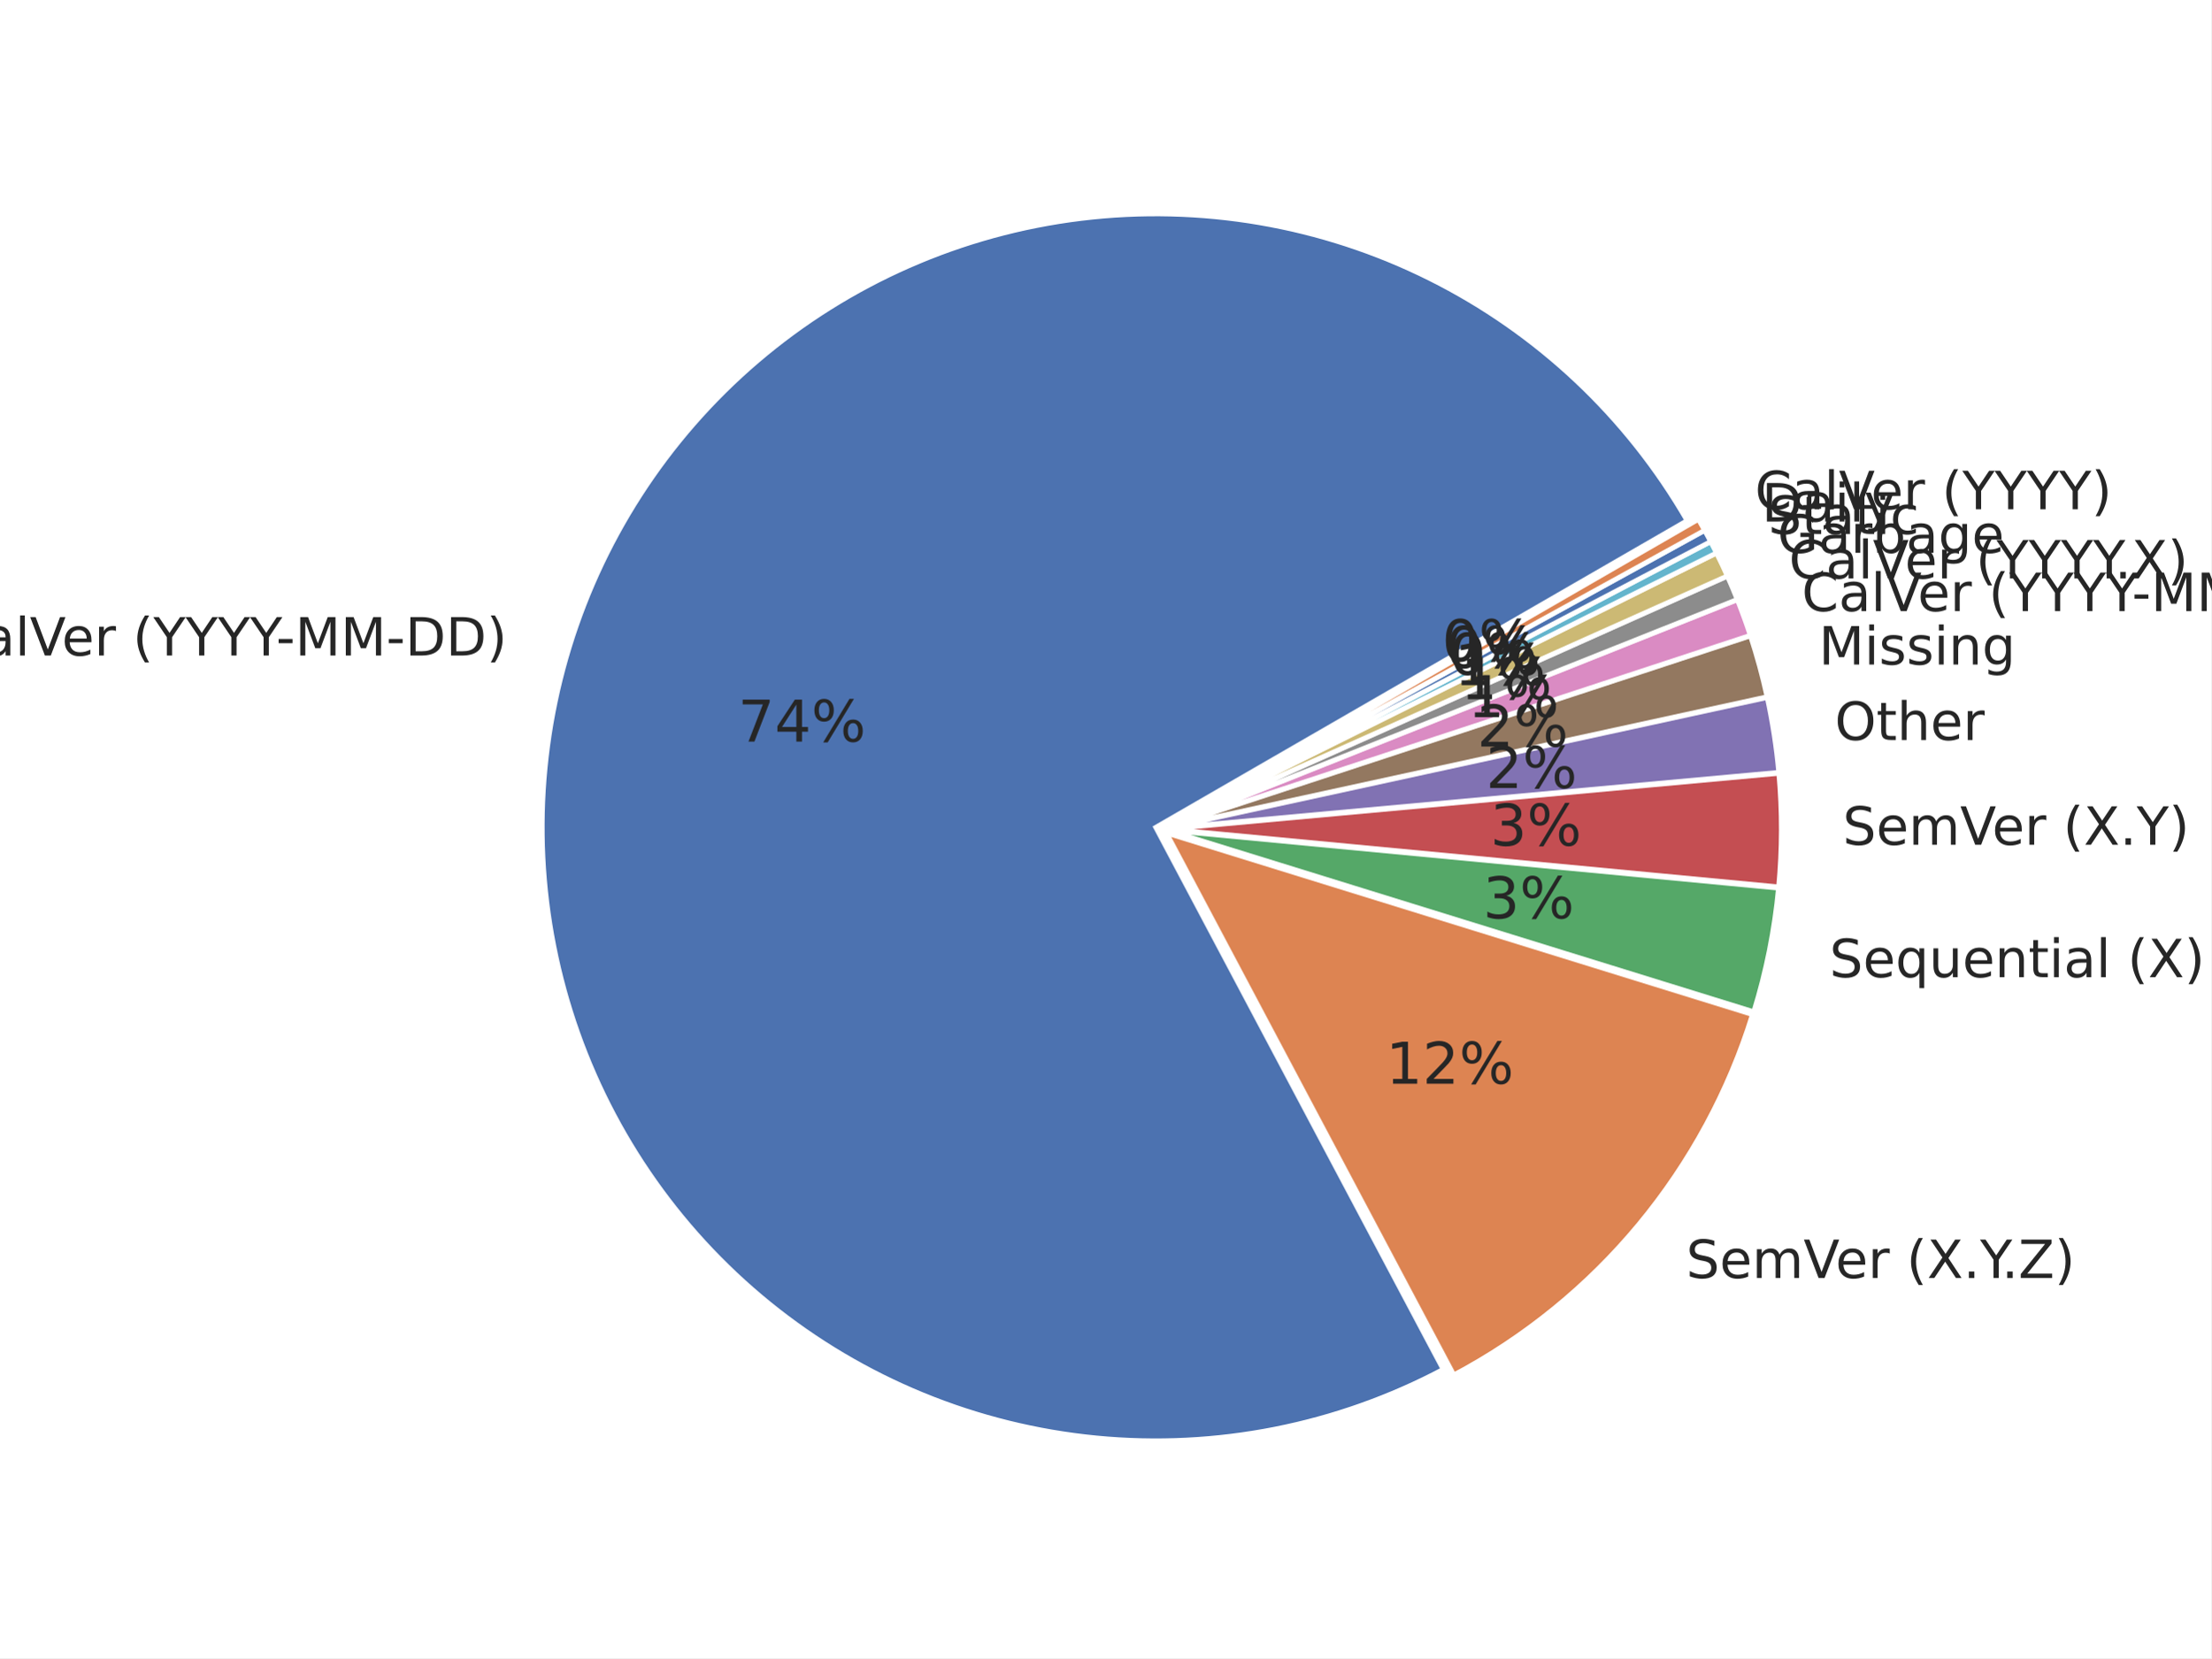
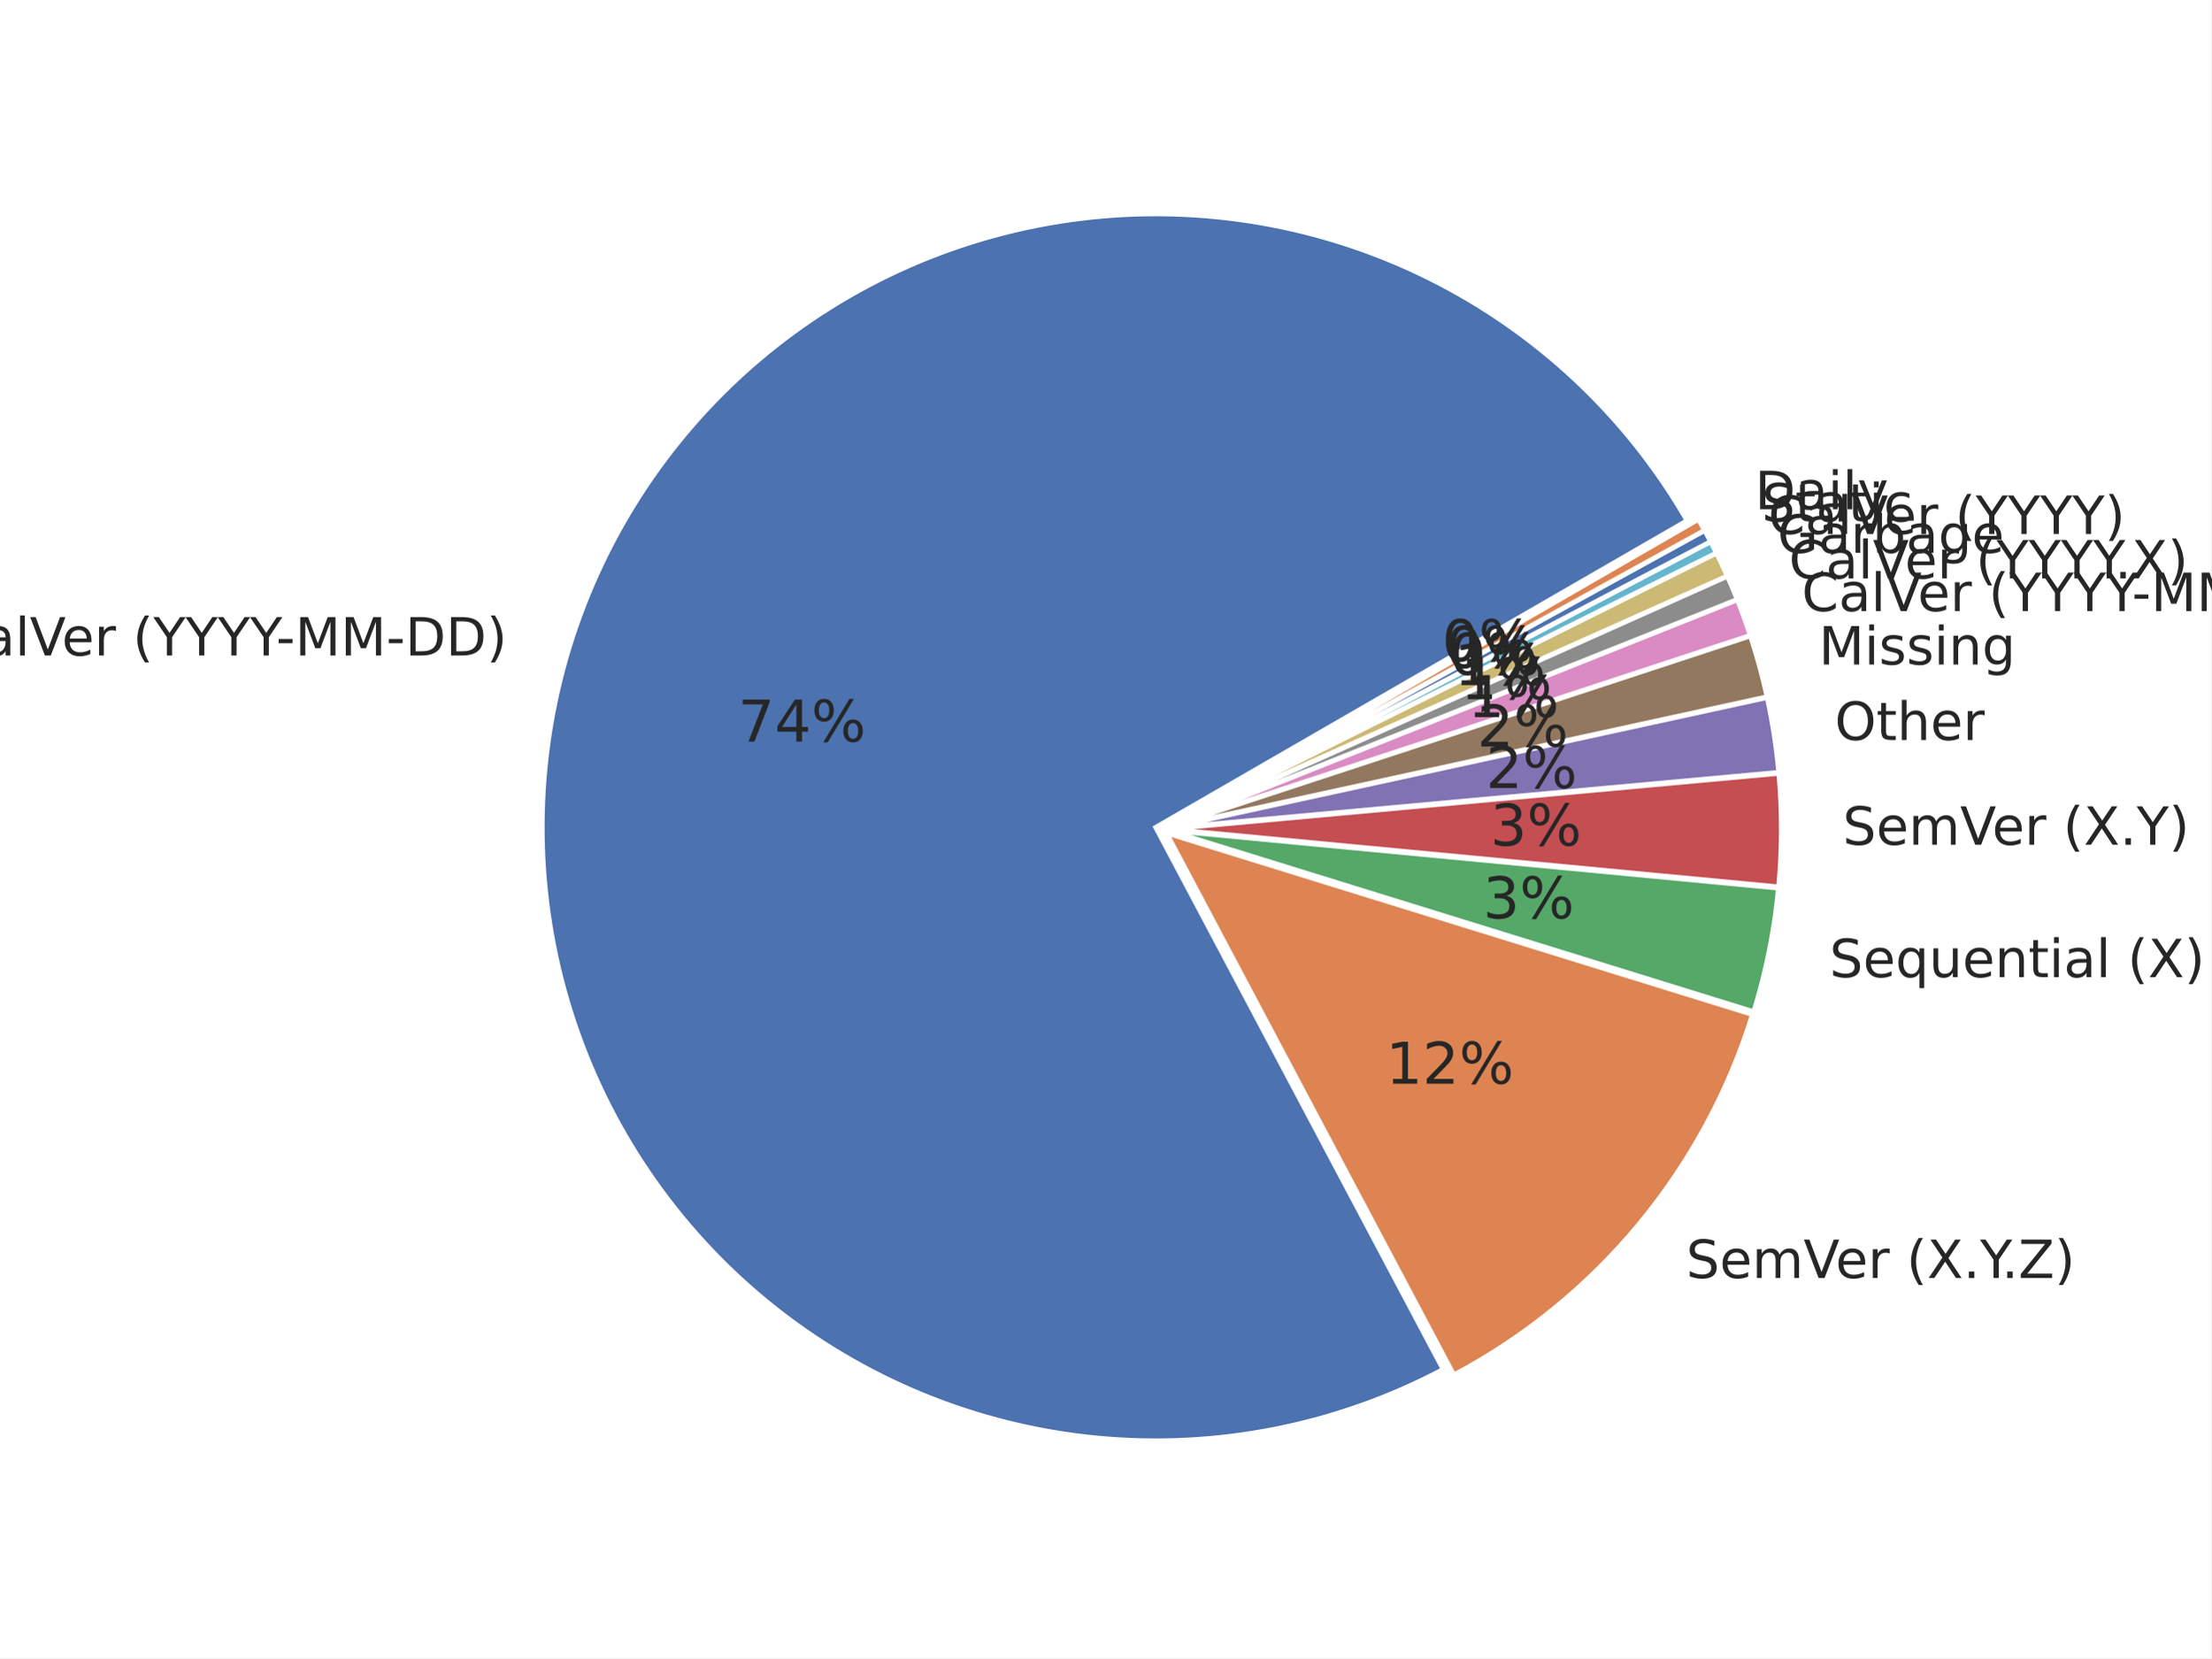
<svg xmlns="http://www.w3.org/2000/svg" xmlns:xlink="http://www.w3.org/1999/xlink" width="460.8pt" height="345.6pt" viewBox="0 0 460.8 345.6" version="1.1">
  <defs>
    <style type="text/css">*{stroke-linejoin: round; stroke-linecap: butt}</style>
  </defs>
  <g id="figure_1">
    <g id="patch_1">
      <path d="M 0 345.6  L 460.8 345.6  L 460.8 0  L 0 0  z " style="fill: #ffffff" />
    </g>
    <g id="axes_1">
      <g id="matplotlib.axis_1" />
      <g id="matplotlib.axis_2" />
      <g id="patch_2">
        <path d="M 351.605 108.511  C 339.059 86.781 320.391 69.217 297.937 58.018  C 275.483 46.819 250.222 42.473 225.317 45.524  C 200.412 48.574 176.947 58.889 157.86 75.177  C 138.773 91.464 124.896 113.015 117.966 137.13  C 111.036 161.246 111.355 186.876 118.883 210.811  C 126.411 234.747 140.82 255.946 160.307 271.753  C 179.793 287.56 203.507 297.288 228.481 299.718  C 253.454 302.148 278.599 297.174 300.767 285.42  L 240.864 172.447  z " style="fill: #4c72b0; stroke: #ffffff; stroke-linejoin: miter" />
      </g>
      <g id="patch_3">
        <path d="M 302.981 286.589  C 317.768 278.748 330.872 268.081 341.549 255.192  C 352.226 242.304 360.27 227.444 365.223 211.457  L 243.078 173.616  z " style="fill: #dd8452; stroke: #ffffff; stroke-linejoin: miter" />
      </g>
      <g id="patch_4">
        <path d="M 365.492 210.892  C 366.791 206.697 367.874 202.438 368.735 198.132  C 369.597 193.826 370.236 189.478 370.65 185.107  L 243.347 173.051  z " style="fill: #55a868; stroke: #ffffff; stroke-linejoin: miter" />
      </g>
      <g id="patch_5">
        <path d="M 370.674 184.858  C 371.047 180.923 371.237 176.974 371.244 173.022  C 371.251 169.07 371.074 165.119 370.715 161.184  L 243.372 172.802  z " style="fill: #c44e52; stroke: #ffffff; stroke-linejoin: miter" />
      </g>
      <g id="patch_6">
        <path d="M 370.7 160.987  C 370.461 158.363 370.14 155.748 369.74 153.144  C 369.339 150.54 368.857 147.95 368.296 145.376  L 243.357 172.605  z " style="fill: #8172b3; stroke: #ffffff; stroke-linejoin: miter" />
      </g>
      <g id="patch_7">
        <path d="M 368.266 145.234  C 367.799 143.089 367.276 140.956 366.699 138.838  C 366.121 136.72 365.49 134.617 364.804 132.532  L 243.327 172.464  z " style="fill: #937860; stroke: #ffffff; stroke-linejoin: miter" />
      </g>
      <g id="patch_8">
        <path d="M 364.772 132.431  C 364.361 131.18 363.93 129.935 363.481 128.697  C 363.031 127.459 362.562 126.228 362.074 125.005  L 243.295 172.363  z " style="fill: #da8bc3; stroke: #ffffff; stroke-linejoin: miter" />
      </g>
      <g id="patch_9">
        <path d="M 362.05 124.944  C 361.725 124.128 361.391 123.316 361.049 122.507  C 360.707 121.698 360.357 120.893 359.999 120.091  L 243.271 172.302  z " style="fill: #8c8c8c; stroke: #ffffff; stroke-linejoin: miter" />
      </g>
      <g id="patch_10">
        <path d="M 359.977 120.043  C 359.619 119.242 359.252 118.444 358.877 117.65  C 358.502 116.856 358.119 116.066 357.727 115.28  L 243.25 172.254  z " style="fill: #ccb974; stroke: #ffffff; stroke-linejoin: miter" />
      </g>
      <g id="patch_11">
        <path d="M 357.71 115.244  C 357.514 114.851 357.317 114.459 357.117 114.068  C 356.917 113.677 356.716 113.287 356.512 112.898  L 243.232 172.218  z " style="fill: #64b5cd; stroke: #ffffff; stroke-linejoin: miter" />
      </g>
      <g id="patch_12">
        <path d="M 356.5 112.875  C 356.296 112.486 356.091 112.098 355.883 111.711  C 355.675 111.324 355.466 110.939 355.254 110.554  L 243.22 172.195  z " style="fill: #4c72b0; stroke: #ffffff; stroke-linejoin: miter" />
      </g>
      <g id="patch_13">
        <path d="M 355.241 110.531  C 355.03 110.146 354.816 109.763 354.6 109.38  C 354.385 108.998 354.167 108.616 353.948 108.236  L 243.207 172.172  z " style="fill: #dd8452; stroke: #ffffff; stroke-linejoin: miter" />
      </g>
      <g id="text_1">
        <g style="fill: #262626" transform="translate(-11.2709 136.6338) scale(0.11 -0.11)">
          <defs>
            <path id="DejaVuSans-43" d="M 4122 4306  L 4122 3641  Q 3803 3938 3442 4084  Q 3081 4231 2675 4231  Q 1875 4231 1450 3742  Q 1025 3253 1025 2328  Q 1025 1406 1450 917  Q 1875 428 2675 428  Q 3081 428 3442 575  Q 3803 722 4122 1019  L 4122 359  Q 3791 134 3420 21  Q 3050 -91 2638 -91  Q 1578 -91 968 557  Q 359 1206 359 2328  Q 359 3453 968 4101  Q 1578 4750 2638 4750  Q 3056 4750 3426 4639  Q 3797 4528 4122 4306  z " transform="scale(0.015625)" />
            <path id="DejaVuSans-61" d="M 2194 1759  Q 1497 1759 1228 1600  Q 959 1441 959 1056  Q 959 750 1161 570  Q 1363 391 1709 391  Q 2188 391 2477 730  Q 2766 1069 2766 1631  L 2766 1759  L 2194 1759  z M 3341 1997  L 3341 0  L 2766 0  L 2766 531  Q 2569 213 2275 61  Q 1981 -91 1556 -91  Q 1019 -91 701 211  Q 384 513 384 1019  Q 384 1609 779 1909  Q 1175 2209 1959 2209  L 2766 2209  L 2766 2266  Q 2766 2663 2505 2880  Q 2244 3097 1772 3097  Q 1472 3097 1187 3025  Q 903 2953 641 2809  L 641 3341  Q 956 3463 1253 3523  Q 1550 3584 1831 3584  Q 2591 3584 2966 3190  Q 3341 2797 3341 1997  z " transform="scale(0.015625)" />
            <path id="DejaVuSans-6c" d="M 603 4863  L 1178 4863  L 1178 0  L 603 0  L 603 4863  z " transform="scale(0.015625)" />
            <path id="DejaVuSans-56" d="M 1831 0  L 50 4666  L 709 4666  L 2188 738  L 3669 4666  L 4325 4666  L 2547 0  L 1831 0  z " transform="scale(0.015625)" />
            <path id="DejaVuSans-65" d="M 3597 1894  L 3597 1613  L 953 1613  Q 991 1019 1311 708  Q 1631 397 2203 397  Q 2534 397 2845 478  Q 3156 559 3463 722  L 3463 178  Q 3153 47 2828 -22  Q 2503 -91 2169 -91  Q 1331 -91 842 396  Q 353 884 353 1716  Q 353 2575 817 3079  Q 1281 3584 2069 3584  Q 2775 3584 3186 3129  Q 3597 2675 3597 1894  z M 3022 2063  Q 3016 2534 2758 2815  Q 2500 3097 2075 3097  Q 1594 3097 1305 2825  Q 1016 2553 972 2059  L 3022 2063  z " transform="scale(0.015625)" />
            <path id="DejaVuSans-72" d="M 2631 2963  Q 2534 3019 2420 3045  Q 2306 3072 2169 3072  Q 1681 3072 1420 2755  Q 1159 2438 1159 1844  L 1159 0  L 581 0  L 581 3500  L 1159 3500  L 1159 2956  Q 1341 3275 1631 3429  Q 1922 3584 2338 3584  Q 2397 3584 2469 3576  Q 2541 3569 2628 3553  L 2631 2963  z " transform="scale(0.015625)" />
            <path id="DejaVuSans-20" transform="scale(0.015625)" />
            <path id="DejaVuSans-28" d="M 1984 4856  Q 1566 4138 1362 3434  Q 1159 2731 1159 2009  Q 1159 1288 1364 580  Q 1569 -128 1984 -844  L 1484 -844  Q 1016 -109 783 600  Q 550 1309 550 2009  Q 550 2706 781 3412  Q 1013 4119 1484 4856  L 1984 4856  z " transform="scale(0.015625)" />
            <path id="DejaVuSans-59" d="M -13 4666  L 666 4666  L 1959 2747  L 3244 4666  L 3922 4666  L 2272 2222  L 2272 0  L 1638 0  L 1638 2222  L -13 4666  z " transform="scale(0.015625)" />
            <path id="DejaVuSans-2d" d="M 313 2009  L 1997 2009  L 1997 1497  L 313 1497  L 313 2009  z " transform="scale(0.015625)" />
            <path id="DejaVuSans-4d" d="M 628 4666  L 1569 4666  L 2759 1491  L 3956 4666  L 4897 4666  L 4897 0  L 4281 0  L 4281 4097  L 3078 897  L 2444 897  L 1241 4097  L 1241 0  L 628 0  L 628 4666  z " transform="scale(0.015625)" />
            <path id="DejaVuSans-44" d="M 1259 4147  L 1259 519  L 2022 519  Q 2988 519 3436 956  Q 3884 1394 3884 2338  Q 3884 3275 3436 3711  Q 2988 4147 2022 4147  L 1259 4147  z M 628 4666  L 1925 4666  Q 3281 4666 3915 4102  Q 4550 3538 4550 2338  Q 4550 1131 3912 565  Q 3275 0 1925 0  L 628 0  L 628 4666  z " transform="scale(0.015625)" />
            <path id="DejaVuSans-29" d="M 513 4856  L 1013 4856  Q 1481 4119 1714 3412  Q 1947 2706 1947 2009  Q 1947 1309 1714 600  Q 1481 -109 1013 -844  L 513 -844  Q 928 -128 1133 580  Q 1338 1288 1338 2009  Q 1338 2731 1133 3434  Q 928 4138 513 4856  z " transform="scale(0.015625)" />
          </defs>
          <use xlink:href="#DejaVuSans-43" />
          <use xlink:href="#DejaVuSans-61" transform="translate(69.82422 0)" />
          <use xlink:href="#DejaVuSans-6c" transform="translate(131.1035 0)" />
          <use xlink:href="#DejaVuSans-56" transform="translate(158.8867 0)" />
          <use xlink:href="#DejaVuSans-65" transform="translate(219.5449 0)" />
          <use xlink:href="#DejaVuSans-72" transform="translate(281.0684 0)" />
          <use xlink:href="#DejaVuSans-20" transform="translate(322.1816 0)" />
          <use xlink:href="#DejaVuSans-28" transform="translate(353.9688 0)" />
          <use xlink:href="#DejaVuSans-59" transform="translate(392.9824 0)" />
          <use xlink:href="#DejaVuSans-59" transform="translate(454.0664 0)" />
          <use xlink:href="#DejaVuSans-59" transform="translate(515.1504 0)" />
          <use xlink:href="#DejaVuSans-59" transform="translate(576.2344 0)" />
          <use xlink:href="#DejaVuSans-2d" transform="translate(625.4434 0)" />
          <use xlink:href="#DejaVuSans-4d" transform="translate(661.5273 0)" />
          <use xlink:href="#DejaVuSans-4d" transform="translate(747.8066 0)" />
          <use xlink:href="#DejaVuSans-2d" transform="translate(834.0859 0)" />
          <use xlink:href="#DejaVuSans-44" transform="translate(870.1699 0)" />
          <use xlink:href="#DejaVuSans-44" transform="translate(947.1719 0)" />
          <use xlink:href="#DejaVuSans-29" transform="translate(1024.174 0)" />
        </g>
      </g>
      <g id="text_2">
        <g style="fill: #262626" transform="translate(153.7895 154.5681) scale(0.12 -0.12)">
          <defs>
            <path id="DejaVuSans-37" d="M 525 4666  L 3525 4666  L 3525 4397  L 1831 0  L 1172 0  L 2766 4134  L 525 4134  L 525 4666  z " transform="scale(0.015625)" />
            <path id="DejaVuSans-34" d="M 2419 4116  L 825 1625  L 2419 1625  L 2419 4116  z M 2253 4666  L 3047 4666  L 3047 1625  L 3713 1625  L 3713 1100  L 3047 1100  L 3047 0  L 2419 0  L 2419 1100  L 313 1100  L 313 1709  L 2253 4666  z " transform="scale(0.015625)" />
            <path id="DejaVuSans-25" d="M 4653 2053  Q 4381 2053 4226 1822  Q 4072 1591 4072 1178  Q 4072 772 4226 539  Q 4381 306 4653 306  Q 4919 306 5073 539  Q 5228 772 5228 1178  Q 5228 1588 5073 1820  Q 4919 2053 4653 2053  z M 4653 2450  Q 5147 2450 5437 2106  Q 5728 1763 5728 1178  Q 5728 594 5436 251  Q 5144 -91 4653 -91  Q 4153 -91 3862 251  Q 3572 594 3572 1178  Q 3572 1766 3864 2108  Q 4156 2450 4653 2450  z M 1428 4353  Q 1159 4353 1004 4120  Q 850 3888 850 3481  Q 850 3069 1003 2837  Q 1156 2606 1428 2606  Q 1700 2606 1854 2837  Q 2009 3069 2009 3481  Q 2009 3884 1853 4118  Q 1697 4353 1428 4353  z M 4250 4750  L 4750 4750  L 1831 -91  L 1331 -91  L 4250 4750  z M 1428 4750  Q 1922 4750 2215 4408  Q 2509 4066 2509 3481  Q 2509 2891 2217 2550  Q 1925 2209 1428 2209  Q 931 2209 642 2551  Q 353 2894 353 3481  Q 353 4063 643 4406  Q 934 4750 1428 4750  z " transform="scale(0.015625)" />
          </defs>
          <use xlink:href="#DejaVuSans-37" />
          <use xlink:href="#DejaVuSans-34" transform="translate(63.62305 0)" />
          <use xlink:href="#DejaVuSans-25" transform="translate(127.2461 0)" />
        </g>
      </g>
      <g id="text_3">
        <g style="fill: #262626" transform="translate(351.3962 266.385) scale(0.11 -0.11)">
          <defs>
            <path id="DejaVuSans-53" d="M 3425 4513  L 3425 3897  Q 3066 4069 2747 4153  Q 2428 4238 2131 4238  Q 1616 4238 1336 4038  Q 1056 3838 1056 3469  Q 1056 3159 1242 3001  Q 1428 2844 1947 2747  L 2328 2669  Q 3034 2534 3370 2195  Q 3706 1856 3706 1288  Q 3706 609 3251 259  Q 2797 -91 1919 -91  Q 1588 -91 1214 -16  Q 841 59 441 206  L 441 856  Q 825 641 1194 531  Q 1563 422 1919 422  Q 2459 422 2753 634  Q 3047 847 3047 1241  Q 3047 1584 2836 1778  Q 2625 1972 2144 2069  L 1759 2144  Q 1053 2284 737 2584  Q 422 2884 422 3419  Q 422 4038 858 4394  Q 1294 4750 2059 4750  Q 2388 4750 2728 4690  Q 3069 4631 3425 4513  z " transform="scale(0.015625)" />
            <path id="DejaVuSans-6d" d="M 3328 2828  Q 3544 3216 3844 3400  Q 4144 3584 4550 3584  Q 5097 3584 5394 3201  Q 5691 2819 5691 2113  L 5691 0  L 5113 0  L 5113 2094  Q 5113 2597 4934 2840  Q 4756 3084 4391 3084  Q 3944 3084 3684 2787  Q 3425 2491 3425 1978  L 3425 0  L 2847 0  L 2847 2094  Q 2847 2600 2669 2842  Q 2491 3084 2119 3084  Q 1678 3084 1418 2786  Q 1159 2488 1159 1978  L 1159 0  L 581 0  L 581 3500  L 1159 3500  L 1159 2956  Q 1356 3278 1631 3431  Q 1906 3584 2284 3584  Q 2666 3584 2933 3390  Q 3200 3197 3328 2828  z " transform="scale(0.015625)" />
            <path id="DejaVuSans-58" d="M 403 4666  L 1081 4666  L 2241 2931  L 3406 4666  L 4084 4666  L 2584 2425  L 4184 0  L 3506 0  L 2194 1984  L 872 0  L 191 0  L 1856 2491  L 403 4666  z " transform="scale(0.015625)" />
            <path id="DejaVuSans-2e" d="M 684 794  L 1344 794  L 1344 0  L 684 0  L 684 794  z " transform="scale(0.015625)" />
            <path id="DejaVuSans-5a" d="M 359 4666  L 4025 4666  L 4025 4184  L 1075 531  L 4097 531  L 4097 0  L 288 0  L 288 481  L 3238 4134  L 359 4134  L 359 4666  z " transform="scale(0.015625)" />
          </defs>
          <use xlink:href="#DejaVuSans-53" />
          <use xlink:href="#DejaVuSans-65" transform="translate(63.47656 0)" />
          <use xlink:href="#DejaVuSans-6d" transform="translate(125 0)" />
          <use xlink:href="#DejaVuSans-56" transform="translate(222.4121 0)" />
          <use xlink:href="#DejaVuSans-65" transform="translate(283.0703 0)" />
          <use xlink:href="#DejaVuSans-72" transform="translate(344.5938 0)" />
          <use xlink:href="#DejaVuSans-20" transform="translate(385.707 0)" />
          <use xlink:href="#DejaVuSans-28" transform="translate(417.4941 0)" />
          <use xlink:href="#DejaVuSans-58" transform="translate(456.5078 0)" />
          <use xlink:href="#DejaVuSans-2e" transform="translate(525.0137 0)" />
          <use xlink:href="#DejaVuSans-59" transform="translate(556.8008 0)" />
          <use xlink:href="#DejaVuSans-2e" transform="translate(597.6348 0)" />
          <use xlink:href="#DejaVuSans-5a" transform="translate(629.4219 0)" />
          <use xlink:href="#DejaVuSans-29" transform="translate(697.9277 0)" />
        </g>
      </g>
      <g id="text_4">
        <g style="fill: #262626" transform="translate(288.8248 225.8728) scale(0.12 -0.12)">
          <defs>
            <path id="DejaVuSans-31" d="M 794 531  L 1825 531  L 1825 4091  L 703 3866  L 703 4441  L 1819 4666  L 2450 4666  L 2450 531  L 3481 531  L 3481 0  L 794 0  L 794 531  z " transform="scale(0.015625)" />
            <path id="DejaVuSans-32" d="M 1228 531  L 3431 531  L 3431 0  L 469 0  L 469 531  Q 828 903 1448 1529  Q 2069 2156 2228 2338  Q 2531 2678 2651 2914  Q 2772 3150 2772 3378  Q 2772 3750 2511 3984  Q 2250 4219 1831 4219  Q 1534 4219 1204 4116  Q 875 4013 500 3803  L 500 4441  Q 881 4594 1212 4672  Q 1544 4750 1819 4750  Q 2544 4750 2975 4387  Q 3406 4025 3406 3419  Q 3406 3131 3298 2873  Q 3191 2616 2906 2266  Q 2828 2175 2409 1742  Q 1991 1309 1228 531  z " transform="scale(0.015625)" />
          </defs>
          <use xlink:href="#DejaVuSans-31" />
          <use xlink:href="#DejaVuSans-32" transform="translate(63.62305 0)" />
          <use xlink:href="#DejaVuSans-25" transform="translate(127.2461 0)" />
        </g>
      </g>
      <g id="text_5">
        <g style="fill: #262626" transform="translate(381.2742 203.6754) scale(0.11 -0.11)">
          <defs>
            <path id="DejaVuSans-71" d="M 947 1747  Q 947 1113 1208 752  Q 1469 391 1925 391  Q 2381 391 2643 752  Q 2906 1113 2906 1747  Q 2906 2381 2643 2742  Q 2381 3103 1925 3103  Q 1469 3103 1208 2742  Q 947 2381 947 1747  z M 2906 525  Q 2725 213 2448 61  Q 2172 -91 1784 -91  Q 1150 -91 751 415  Q 353 922 353 1747  Q 353 2572 751 3078  Q 1150 3584 1784 3584  Q 2172 3584 2448 3432  Q 2725 3281 2906 2969  L 2906 3500  L 3481 3500  L 3481 -1331  L 2906 -1331  L 2906 525  z " transform="scale(0.015625)" />
            <path id="DejaVuSans-75" d="M 544 1381  L 544 3500  L 1119 3500  L 1119 1403  Q 1119 906 1312 657  Q 1506 409 1894 409  Q 2359 409 2629 706  Q 2900 1003 2900 1516  L 2900 3500  L 3475 3500  L 3475 0  L 2900 0  L 2900 538  Q 2691 219 2414 64  Q 2138 -91 1772 -91  Q 1169 -91 856 284  Q 544 659 544 1381  z M 1991 3584  L 1991 3584  z " transform="scale(0.015625)" />
            <path id="DejaVuSans-6e" d="M 3513 2113  L 3513 0  L 2938 0  L 2938 2094  Q 2938 2591 2744 2837  Q 2550 3084 2163 3084  Q 1697 3084 1428 2787  Q 1159 2491 1159 1978  L 1159 0  L 581 0  L 581 3500  L 1159 3500  L 1159 2956  Q 1366 3272 1645 3428  Q 1925 3584 2291 3584  Q 2894 3584 3203 3211  Q 3513 2838 3513 2113  z " transform="scale(0.015625)" />
            <path id="DejaVuSans-74" d="M 1172 4494  L 1172 3500  L 2356 3500  L 2356 3053  L 1172 3053  L 1172 1153  Q 1172 725 1289 603  Q 1406 481 1766 481  L 2356 481  L 2356 0  L 1766 0  Q 1100 0 847 248  Q 594 497 594 1153  L 594 3053  L 172 3053  L 172 3500  L 594 3500  L 594 4494  L 1172 4494  z " transform="scale(0.015625)" />
            <path id="DejaVuSans-69" d="M 603 3500  L 1178 3500  L 1178 0  L 603 0  L 603 3500  z M 603 4863  L 1178 4863  L 1178 4134  L 603 4134  L 603 4863  z " transform="scale(0.015625)" />
          </defs>
          <use xlink:href="#DejaVuSans-53" />
          <use xlink:href="#DejaVuSans-65" transform="translate(63.47656 0)" />
          <use xlink:href="#DejaVuSans-71" transform="translate(125 0)" />
          <use xlink:href="#DejaVuSans-75" transform="translate(188.4766 0)" />
          <use xlink:href="#DejaVuSans-65" transform="translate(251.8555 0)" />
          <use xlink:href="#DejaVuSans-6e" transform="translate(313.3789 0)" />
          <use xlink:href="#DejaVuSans-74" transform="translate(376.7578 0)" />
          <use xlink:href="#DejaVuSans-69" transform="translate(415.9668 0)" />
          <use xlink:href="#DejaVuSans-61" transform="translate(443.75 0)" />
          <use xlink:href="#DejaVuSans-6c" transform="translate(505.0293 0)" />
          <use xlink:href="#DejaVuSans-20" transform="translate(532.8125 0)" />
          <use xlink:href="#DejaVuSans-28" transform="translate(564.5996 0)" />
          <use xlink:href="#DejaVuSans-58" transform="translate(603.6133 0)" />
          <use xlink:href="#DejaVuSans-29" transform="translate(672.1191 0)" />
        </g>
      </g>
      <g id="text_6">
        <g style="fill: #262626" transform="translate(309.0617 191.4108) scale(0.12 -0.12)">
          <defs>
            <path id="DejaVuSans-33" d="M 2597 2516  Q 3050 2419 3304 2112  Q 3559 1806 3559 1356  Q 3559 666 3084 287  Q 2609 -91 1734 -91  Q 1441 -91 1130 -33  Q 819 25 488 141  L 488 750  Q 750 597 1062 519  Q 1375 441 1716 441  Q 2309 441 2620 675  Q 2931 909 2931 1356  Q 2931 1769 2642 2001  Q 2353 2234 1838 2234  L 1294 2234  L 1294 2753  L 1863 2753  Q 2328 2753 2575 2939  Q 2822 3125 2822 3475  Q 2822 3834 2567 4026  Q 2313 4219 1838 4219  Q 1578 4219 1281 4162  Q 984 4106 628 3988  L 628 4550  Q 988 4650 1302 4700  Q 1616 4750 1894 4750  Q 2613 4750 3031 4423  Q 3450 4097 3450 3541  Q 3450 3153 3228 2886  Q 3006 2619 2597 2516  z " transform="scale(0.015625)" />
          </defs>
          <use xlink:href="#DejaVuSans-33" />
          <use xlink:href="#DejaVuSans-25" transform="translate(63.62305 0)" />
        </g>
      </g>
      <g id="text_7">
        <g style="fill: #262626" transform="translate(384.0311 176.0789) scale(0.11 -0.11)">
          <use xlink:href="#DejaVuSans-53" />
          <use xlink:href="#DejaVuSans-65" transform="translate(63.47656 0)" />
          <use xlink:href="#DejaVuSans-6d" transform="translate(125 0)" />
          <use xlink:href="#DejaVuSans-56" transform="translate(222.4121 0)" />
          <use xlink:href="#DejaVuSans-65" transform="translate(283.0703 0)" />
          <use xlink:href="#DejaVuSans-72" transform="translate(344.5938 0)" />
          <use xlink:href="#DejaVuSans-20" transform="translate(385.707 0)" />
          <use xlink:href="#DejaVuSans-28" transform="translate(417.4941 0)" />
          <use xlink:href="#DejaVuSans-58" transform="translate(456.5078 0)" />
          <use xlink:href="#DejaVuSans-2e" transform="translate(525.0137 0)" />
          <use xlink:href="#DejaVuSans-59" transform="translate(556.8008 0)" />
          <use xlink:href="#DejaVuSans-29" transform="translate(617.8848 0)" />
        </g>
      </g>
      <g id="text_8">
        <g style="fill: #262626" transform="translate(310.5767 176.2451) scale(0.12 -0.12)">
          <use xlink:href="#DejaVuSans-33" />
          <use xlink:href="#DejaVuSans-25" transform="translate(63.62305 0)" />
        </g>
      </g>
      <g id="text_9">
        <g style="fill: #262626" transform="translate(382.3778 154.2332) scale(0.11 -0.11)">
          <defs>
            <path id="DejaVuSans-4f" d="M 2522 4238  Q 1834 4238 1429 3725  Q 1025 3213 1025 2328  Q 1025 1447 1429 934  Q 1834 422 2522 422  Q 3209 422 3611 934  Q 4013 1447 4013 2328  Q 4013 3213 3611 3725  Q 3209 4238 2522 4238  z M 2522 4750  Q 3503 4750 4090 4092  Q 4678 3434 4678 2328  Q 4678 1225 4090 567  Q 3503 -91 2522 -91  Q 1538 -91 948 565  Q 359 1222 359 2328  Q 359 3434 948 4092  Q 1538 4750 2522 4750  z " transform="scale(0.015625)" />
            <path id="DejaVuSans-68" d="M 3513 2113  L 3513 0  L 2938 0  L 2938 2094  Q 2938 2591 2744 2837  Q 2550 3084 2163 3084  Q 1697 3084 1428 2787  Q 1159 2491 1159 1978  L 1159 0  L 581 0  L 581 4863  L 1159 4863  L 1159 2956  Q 1366 3272 1645 3428  Q 1925 3584 2291 3584  Q 2894 3584 3203 3211  Q 3513 2838 3513 2113  z " transform="scale(0.015625)" />
          </defs>
          <use xlink:href="#DejaVuSans-4f" />
          <use xlink:href="#DejaVuSans-74" transform="translate(78.71094 0)" />
          <use xlink:href="#DejaVuSans-68" transform="translate(117.9199 0)" />
          <use xlink:href="#DejaVuSans-65" transform="translate(181.2988 0)" />
          <use xlink:href="#DejaVuSans-72" transform="translate(242.8223 0)" />
        </g>
      </g>
      <g id="text_10">
        <g style="fill: #262626" transform="translate(309.6682 164.2398) scale(0.12 -0.12)">
          <use xlink:href="#DejaVuSans-32" />
          <use xlink:href="#DejaVuSans-25" transform="translate(63.62305 0)" />
        </g>
      </g>
      <g id="text_11">
        <g style="fill: #262626" transform="translate(379.0359 138.511) scale(0.11 -0.11)">
          <defs>
            <path id="DejaVuSans-73" d="M 2834 3397  L 2834 2853  Q 2591 2978 2328 3040  Q 2066 3103 1784 3103  Q 1356 3103 1142 2972  Q 928 2841 928 2578  Q 928 2378 1081 2264  Q 1234 2150 1697 2047  L 1894 2003  Q 2506 1872 2764 1633  Q 3022 1394 3022 966  Q 3022 478 2636 193  Q 2250 -91 1575 -91  Q 1294 -91 989 -36  Q 684 19 347 128  L 347 722  Q 666 556 975 473  Q 1284 391 1588 391  Q 1994 391 2212 530  Q 2431 669 2431 922  Q 2431 1156 2273 1281  Q 2116 1406 1581 1522  L 1381 1569  Q 847 1681 609 1914  Q 372 2147 372 2553  Q 372 3047 722 3315  Q 1072 3584 1716 3584  Q 2034 3584 2315 3537  Q 2597 3491 2834 3397  z " transform="scale(0.015625)" />
            <path id="DejaVuSans-67" d="M 2906 1791  Q 2906 2416 2648 2759  Q 2391 3103 1925 3103  Q 1463 3103 1205 2759  Q 947 2416 947 1791  Q 947 1169 1205 825  Q 1463 481 1925 481  Q 2391 481 2648 825  Q 2906 1169 2906 1791  z M 3481 434  Q 3481 -459 3084 -895  Q 2688 -1331 1869 -1331  Q 1566 -1331 1297 -1286  Q 1028 -1241 775 -1147  L 775 -588  Q 1028 -725 1275 -790  Q 1522 -856 1778 -856  Q 2344 -856 2625 -561  Q 2906 -266 2906 331  L 2906 616  Q 2728 306 2450 153  Q 2172 0 1784 0  Q 1141 0 747 490  Q 353 981 353 1791  Q 353 2603 747 3093  Q 1141 3584 1784 3584  Q 2172 3584 2450 3431  Q 2728 3278 2906 2969  L 2906 3500  L 3481 3500  L 3481 434  z " transform="scale(0.015625)" />
          </defs>
          <use xlink:href="#DejaVuSans-4d" />
          <use xlink:href="#DejaVuSans-69" transform="translate(86.2793 0)" />
          <use xlink:href="#DejaVuSans-73" transform="translate(114.0625 0)" />
          <use xlink:href="#DejaVuSans-73" transform="translate(166.1621 0)" />
          <use xlink:href="#DejaVuSans-69" transform="translate(218.2617 0)" />
          <use xlink:href="#DejaVuSans-6e" transform="translate(246.0449 0)" />
          <use xlink:href="#DejaVuSans-67" transform="translate(309.4238 0)" />
        </g>
      </g>
      <g id="text_12">
        <g style="fill: #262626" transform="translate(307.8316 155.5997) scale(0.12 -0.12)">
          <use xlink:href="#DejaVuSans-32" />
          <use xlink:href="#DejaVuSans-25" transform="translate(63.62305 0)" />
        </g>
      </g>
      <g id="text_13">
        <g style="fill: #262626" transform="translate(375.4991 127.366) scale(0.11 -0.11)">
          <use xlink:href="#DejaVuSans-43" />
          <use xlink:href="#DejaVuSans-61" transform="translate(69.82422 0)" />
          <use xlink:href="#DejaVuSans-6c" transform="translate(131.1035 0)" />
          <use xlink:href="#DejaVuSans-56" transform="translate(158.8867 0)" />
          <use xlink:href="#DejaVuSans-65" transform="translate(219.5449 0)" />
          <use xlink:href="#DejaVuSans-72" transform="translate(281.0684 0)" />
          <use xlink:href="#DejaVuSans-20" transform="translate(322.1816 0)" />
          <use xlink:href="#DejaVuSans-28" transform="translate(353.9688 0)" />
          <use xlink:href="#DejaVuSans-59" transform="translate(392.9824 0)" />
          <use xlink:href="#DejaVuSans-59" transform="translate(454.0664 0)" />
          <use xlink:href="#DejaVuSans-59" transform="translate(515.1504 0)" />
          <use xlink:href="#DejaVuSans-59" transform="translate(576.2344 0)" />
          <use xlink:href="#DejaVuSans-2d" transform="translate(625.4434 0)" />
          <use xlink:href="#DejaVuSans-4d" transform="translate(661.5273 0)" />
          <use xlink:href="#DejaVuSans-4d" transform="translate(747.8066 0)" />
          <use xlink:href="#DejaVuSans-29" transform="translate(834.0859 0)" />
        </g>
      </g>
      <g id="text_14">
        <g style="fill: #262626" transform="translate(305.888 149.475) scale(0.12 -0.12)">
          <use xlink:href="#DejaVuSans-31" />
          <use xlink:href="#DejaVuSans-25" transform="translate(63.62305 0)" />
        </g>
      </g>
      <g id="text_15">
        <g style="fill: #262626" transform="translate(372.8271 120.5628) scale(0.11 -0.11)">
          <use xlink:href="#DejaVuSans-43" />
          <use xlink:href="#DejaVuSans-61" transform="translate(69.82422 0)" />
          <use xlink:href="#DejaVuSans-6c" transform="translate(131.1035 0)" />
          <use xlink:href="#DejaVuSans-56" transform="translate(158.8867 0)" />
          <use xlink:href="#DejaVuSans-65" transform="translate(219.5449 0)" />
          <use xlink:href="#DejaVuSans-72" transform="translate(281.0684 0)" />
          <use xlink:href="#DejaVuSans-20" transform="translate(322.1816 0)" />
          <use xlink:href="#DejaVuSans-28" transform="translate(353.9688 0)" />
          <use xlink:href="#DejaVuSans-59" transform="translate(392.9824 0)" />
          <use xlink:href="#DejaVuSans-59" transform="translate(454.0664 0)" />
          <use xlink:href="#DejaVuSans-59" transform="translate(515.1504 0)" />
          <use xlink:href="#DejaVuSans-59" transform="translate(576.2344 0)" />
          <use xlink:href="#DejaVuSans-2e" transform="translate(617.0684 0)" />
          <use xlink:href="#DejaVuSans-58" transform="translate(648.8555 0)" />
          <use xlink:href="#DejaVuSans-29" transform="translate(717.3613 0)" />
        </g>
      </g>
      <g id="text_16">
        <g style="fill: #262626" transform="translate(304.4196 145.7363) scale(0.12 -0.12)">
          <use xlink:href="#DejaVuSans-31" />
          <use xlink:href="#DejaVuSans-25" transform="translate(63.62305 0)" />
        </g>
      </g>
      <g id="text_17">
        <g style="fill: #262626" transform="translate(370.4395 115.2247) scale(0.11 -0.11)">
          <defs>
            <path id="DejaVuSans-47" d="M 3809 666  L 3809 1919  L 2778 1919  L 2778 2438  L 4434 2438  L 4434 434  Q 4069 175 3628 42  Q 3188 -91 2688 -91  Q 1594 -91 976 548  Q 359 1188 359 2328  Q 359 3472 976 4111  Q 1594 4750 2688 4750  Q 3144 4750 3555 4637  Q 3966 4525 4313 4306  L 4313 3634  Q 3963 3931 3569 4081  Q 3175 4231 2741 4231  Q 1884 4231 1454 3753  Q 1025 3275 1025 2328  Q 1025 1384 1454 906  Q 1884 428 2741 428  Q 3075 428 3337 486  Q 3600 544 3809 666  z " transform="scale(0.015625)" />
            <path id="DejaVuSans-62" d="M 3116 1747  Q 3116 2381 2855 2742  Q 2594 3103 2138 3103  Q 1681 3103 1420 2742  Q 1159 2381 1159 1747  Q 1159 1113 1420 752  Q 1681 391 2138 391  Q 2594 391 2855 752  Q 3116 1113 3116 1747  z M 1159 2969  Q 1341 3281 1617 3432  Q 1894 3584 2278 3584  Q 2916 3584 3314 3078  Q 3713 2572 3713 1747  Q 3713 922 3314 415  Q 2916 -91 2278 -91  Q 1894 -91 1617 61  Q 1341 213 1159 525  L 1159 0  L 581 0  L 581 4863  L 1159 4863  L 1159 2969  z " transform="scale(0.015625)" />
          </defs>
          <use xlink:href="#DejaVuSans-47" />
          <use xlink:href="#DejaVuSans-61" transform="translate(77.49023 0)" />
          <use xlink:href="#DejaVuSans-72" transform="translate(138.7695 0)" />
          <use xlink:href="#DejaVuSans-62" transform="translate(179.8828 0)" />
          <use xlink:href="#DejaVuSans-61" transform="translate(243.3594 0)" />
          <use xlink:href="#DejaVuSans-67" transform="translate(304.6387 0)" />
          <use xlink:href="#DejaVuSans-65" transform="translate(368.1152 0)" />
        </g>
      </g>
      <g id="text_18">
        <g style="fill: #262626" transform="translate(303.1075 142.8027) scale(0.12 -0.12)">
          <use xlink:href="#DejaVuSans-31" />
          <use xlink:href="#DejaVuSans-25" transform="translate(63.62305 0)" />
        </g>
      </g>
      <g id="text_19">
        <g style="fill: #262626" transform="translate(368.5056 111.2883) scale(0.11 -0.11)">
-           <defs>
-             <path id="DejaVuSans-63" d="M 3122 3366  L 3122 2828  Q 2878 2963 2633 3030  Q 2388 3097 2138 3097  Q 1578 3097 1268 2742  Q 959 2388 959 1747  Q 959 1106 1268 751  Q 1578 397 2138 397  Q 2388 397 2633 464  Q 2878 531 3122 666  L 3122 134  Q 2881 22 2623 -34  Q 2366 -91 2075 -91  Q 1284 -91 818 406  Q 353 903 353 1747  Q 353 2603 823 3093  Q 1294 3584 2113 3584  Q 2378 3584 2631 3529  Q 2884 3475 3122 3366  z " transform="scale(0.015625)" />
-           </defs>
-           <use xlink:href="#DejaVuSans-53" />
-           <use xlink:href="#DejaVuSans-74" transform="translate(63.47656 0)" />
-           <use xlink:href="#DejaVuSans-61" transform="translate(102.6855 0)" />
-           <use xlink:href="#DejaVuSans-74" transform="translate(163.9648 0)" />
-           <use xlink:href="#DejaVuSans-69" transform="translate(203.1738 0)" />
-           <use xlink:href="#DejaVuSans-63" transform="translate(230.957 0)" />
-         </g>
-       </g>
-       <g id="text_20">
-         <g style="fill: #262626" transform="translate(302.0447 140.6395) scale(0.12 -0.12)">
-           <defs>
-             <path id="DejaVuSans-30" d="M 2034 4250  Q 1547 4250 1301 3770  Q 1056 3291 1056 2328  Q 1056 1369 1301 889  Q 1547 409 2034 409  Q 2525 409 2770 889  Q 3016 1369 3016 2328  Q 3016 3291 2770 3770  Q 2525 4250 2034 4250  z M 2034 4750  Q 2819 4750 3233 4129  Q 3647 3509 3647 2328  Q 3647 1150 3233 529  Q 2819 -91 2034 -91  Q 1250 -91 836 529  Q 422 1150 422 2328  Q 422 3509 836 4129  Q 1250 4750 2034 4750  z " transform="scale(0.015625)" />
-           </defs>
-           <use xlink:href="#DejaVuSans-30" />
-           <use xlink:href="#DejaVuSans-25" transform="translate(63.62305 0)" />
-         </g>
-       </g>
-       <g id="text_21">
-         <g style="fill: #262626" transform="translate(367.1492 108.698) scale(0.11 -0.11)">
-           <defs>
-             <path id="DejaVuSans-79" d="M 2059 -325  Q 1816 -950 1584 -1140  Q 1353 -1331 966 -1331  L 506 -1331  L 506 -850  L 844 -850  Q 1081 -850 1212 -737  Q 1344 -625 1503 -206  L 1606 56  L 191 3500  L 800 3500  L 1894 763  L 2988 3500  L 3597 3500  L 2059 -325  z " transform="scale(0.015625)" />
-           </defs>
-           <use xlink:href="#DejaVuSans-44" />
-           <use xlink:href="#DejaVuSans-61" transform="translate(77.00195 0)" />
-           <use xlink:href="#DejaVuSans-69" transform="translate(138.2812 0)" />
-           <use xlink:href="#DejaVuSans-6c" transform="translate(166.0645 0)" />
-           <use xlink:href="#DejaVuSans-79" transform="translate(193.8477 0)" />
-         </g>
-       </g>
-       <g id="text_22">
-         <g style="fill: #262626" transform="translate(301.2993 139.216) scale(0.12 -0.12)">
-           <use xlink:href="#DejaVuSans-30" />
-           <use xlink:href="#DejaVuSans-25" transform="translate(63.62305 0)" />
-         </g>
-       </g>
-       <g id="text_23">
-         <g style="fill: #262626" transform="translate(365.7396 106.1362) scale(0.11 -0.11)">
          <use xlink:href="#DejaVuSans-43" />
          <use xlink:href="#DejaVuSans-61" transform="translate(69.82422 0)" />
          <use xlink:href="#DejaVuSans-6c" transform="translate(131.1035 0)" />
          <use xlink:href="#DejaVuSans-56" transform="translate(158.8867 0)" />
          <use xlink:href="#DejaVuSans-65" transform="translate(219.5449 0)" />
          <use xlink:href="#DejaVuSans-72" transform="translate(281.0684 0)" />
          <use xlink:href="#DejaVuSans-20" transform="translate(322.1816 0)" />
          <use xlink:href="#DejaVuSans-28" transform="translate(353.9688 0)" />
          <use xlink:href="#DejaVuSans-59" transform="translate(392.9824 0)" />
          <use xlink:href="#DejaVuSans-59" transform="translate(454.0664 0)" />
          <use xlink:href="#DejaVuSans-59" transform="translate(515.1504 0)" />
          <use xlink:href="#DejaVuSans-59" transform="translate(576.2344 0)" />
          <use xlink:href="#DejaVuSans-29" transform="translate(637.3184 0)" />
        </g>
      </g>
+       <g id="text_20">
+         <g style="fill: #262626" transform="translate(302.0447 140.6395) scale(0.12 -0.12)">
+           <defs>
+             <path id="DejaVuSans-30" d="M 2034 4250  Q 1547 4250 1301 3770  Q 1056 3291 1056 2328  Q 1056 1369 1301 889  Q 1547 409 2034 409  Q 2525 409 2770 889  Q 3016 1369 3016 2328  Q 3016 3291 2770 3770  Q 2525 4250 2034 4250  z M 2034 4750  Q 2819 4750 3233 4129  Q 3647 3509 3647 2328  Q 3647 1150 3233 529  Q 2819 -91 2034 -91  Q 1250 -91 836 529  Q 422 1150 422 2328  Q 422 3509 836 4129  Q 1250 4750 2034 4750  z " transform="scale(0.015625)" />
+           </defs>
+           <use xlink:href="#DejaVuSans-30" />
+           <use xlink:href="#DejaVuSans-25" transform="translate(63.62305 0)" />
+         </g>
+       </g>
+       <g id="text_21">
+         <g style="fill: #262626" transform="translate(367.1492 108.698) scale(0.11 -0.11)">
+           <defs>
+             <path id="DejaVuSans-63" d="M 3122 3366  L 3122 2828  Q 2878 2963 2633 3030  Q 2388 3097 2138 3097  Q 1578 3097 1268 2742  Q 959 2388 959 1747  Q 959 1106 1268 751  Q 1578 397 2138 397  Q 2388 397 2633 464  Q 2878 531 3122 666  L 3122 134  Q 2881 22 2623 -34  Q 2366 -91 2075 -91  Q 1284 -91 818 406  Q 353 903 353 1747  Q 353 2603 823 3093  Q 1294 3584 2113 3584  Q 2378 3584 2631 3529  Q 2884 3475 3122 3366  z " transform="scale(0.015625)" />
+           </defs>
+           <use xlink:href="#DejaVuSans-53" />
+           <use xlink:href="#DejaVuSans-74" transform="translate(63.47656 0)" />
+           <use xlink:href="#DejaVuSans-61" transform="translate(102.6855 0)" />
+           <use xlink:href="#DejaVuSans-74" transform="translate(163.9648 0)" />
+           <use xlink:href="#DejaVuSans-69" transform="translate(203.1738 0)" />
+           <use xlink:href="#DejaVuSans-63" transform="translate(230.957 0)" />
+         </g>
+       </g>
+       <g id="text_22">
+         <g style="fill: #262626" transform="translate(301.2993 139.216) scale(0.12 -0.12)">
+           <use xlink:href="#DejaVuSans-30" />
+           <use xlink:href="#DejaVuSans-25" transform="translate(63.62305 0)" />
+         </g>
+       </g>
+       <g id="text_23">
+         <g style="fill: #262626" transform="translate(365.7396 106.1362) scale(0.11 -0.11)">
+           <defs>
+             <path id="DejaVuSans-79" d="M 2059 -325  Q 1816 -950 1584 -1140  Q 1353 -1331 966 -1331  L 506 -1331  L 506 -850  L 844 -850  Q 1081 -850 1212 -737  Q 1344 -625 1503 -206  L 1606 56  L 191 3500  L 800 3500  L 1894 763  L 2988 3500  L 3597 3500  L 2059 -325  z " transform="scale(0.015625)" />
+           </defs>
+           <use xlink:href="#DejaVuSans-44" />
+           <use xlink:href="#DejaVuSans-61" transform="translate(77.00195 0)" />
+           <use xlink:href="#DejaVuSans-69" transform="translate(138.2812 0)" />
+           <use xlink:href="#DejaVuSans-6c" transform="translate(166.0645 0)" />
+           <use xlink:href="#DejaVuSans-79" transform="translate(193.8477 0)" />
+         </g>
+       </g>
      <g id="text_24">
        <g style="fill: #262626" transform="translate(300.5247 137.8081) scale(0.12 -0.12)">
          <use xlink:href="#DejaVuSans-30" />
          <use xlink:href="#DejaVuSans-25" transform="translate(63.62305 0)" />
        </g>
      </g>
    </g>
  </g>
</svg>
